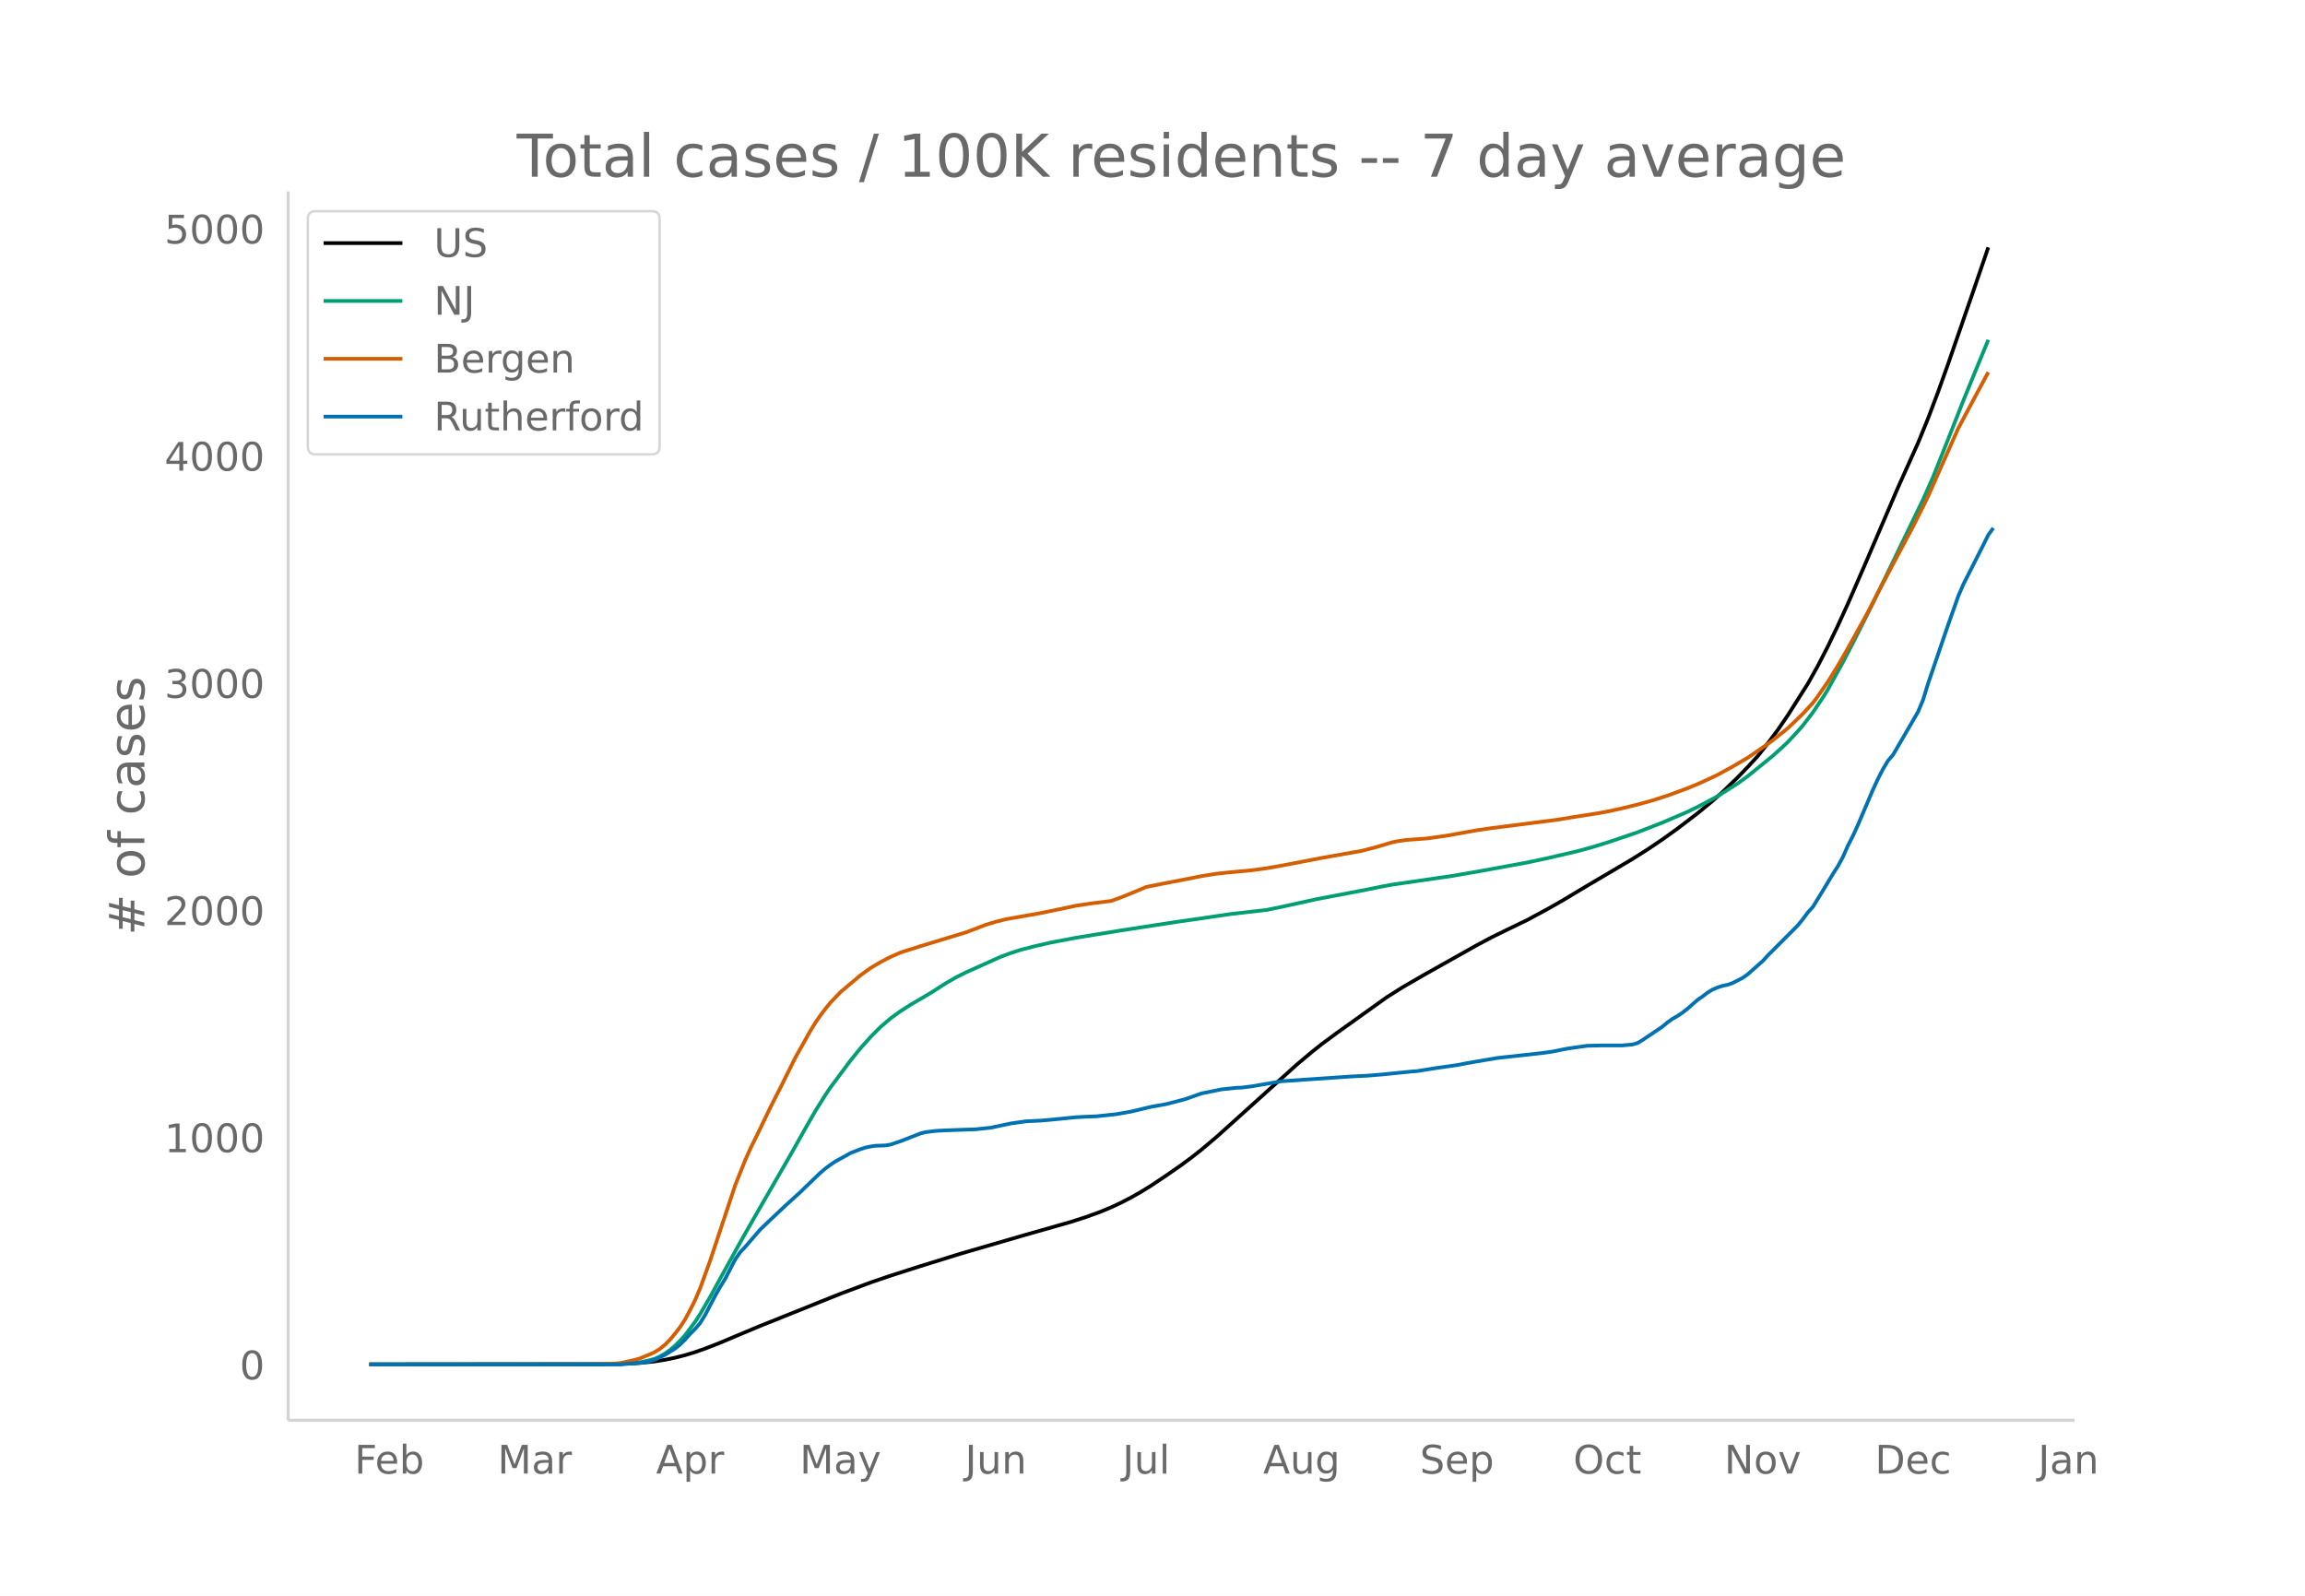
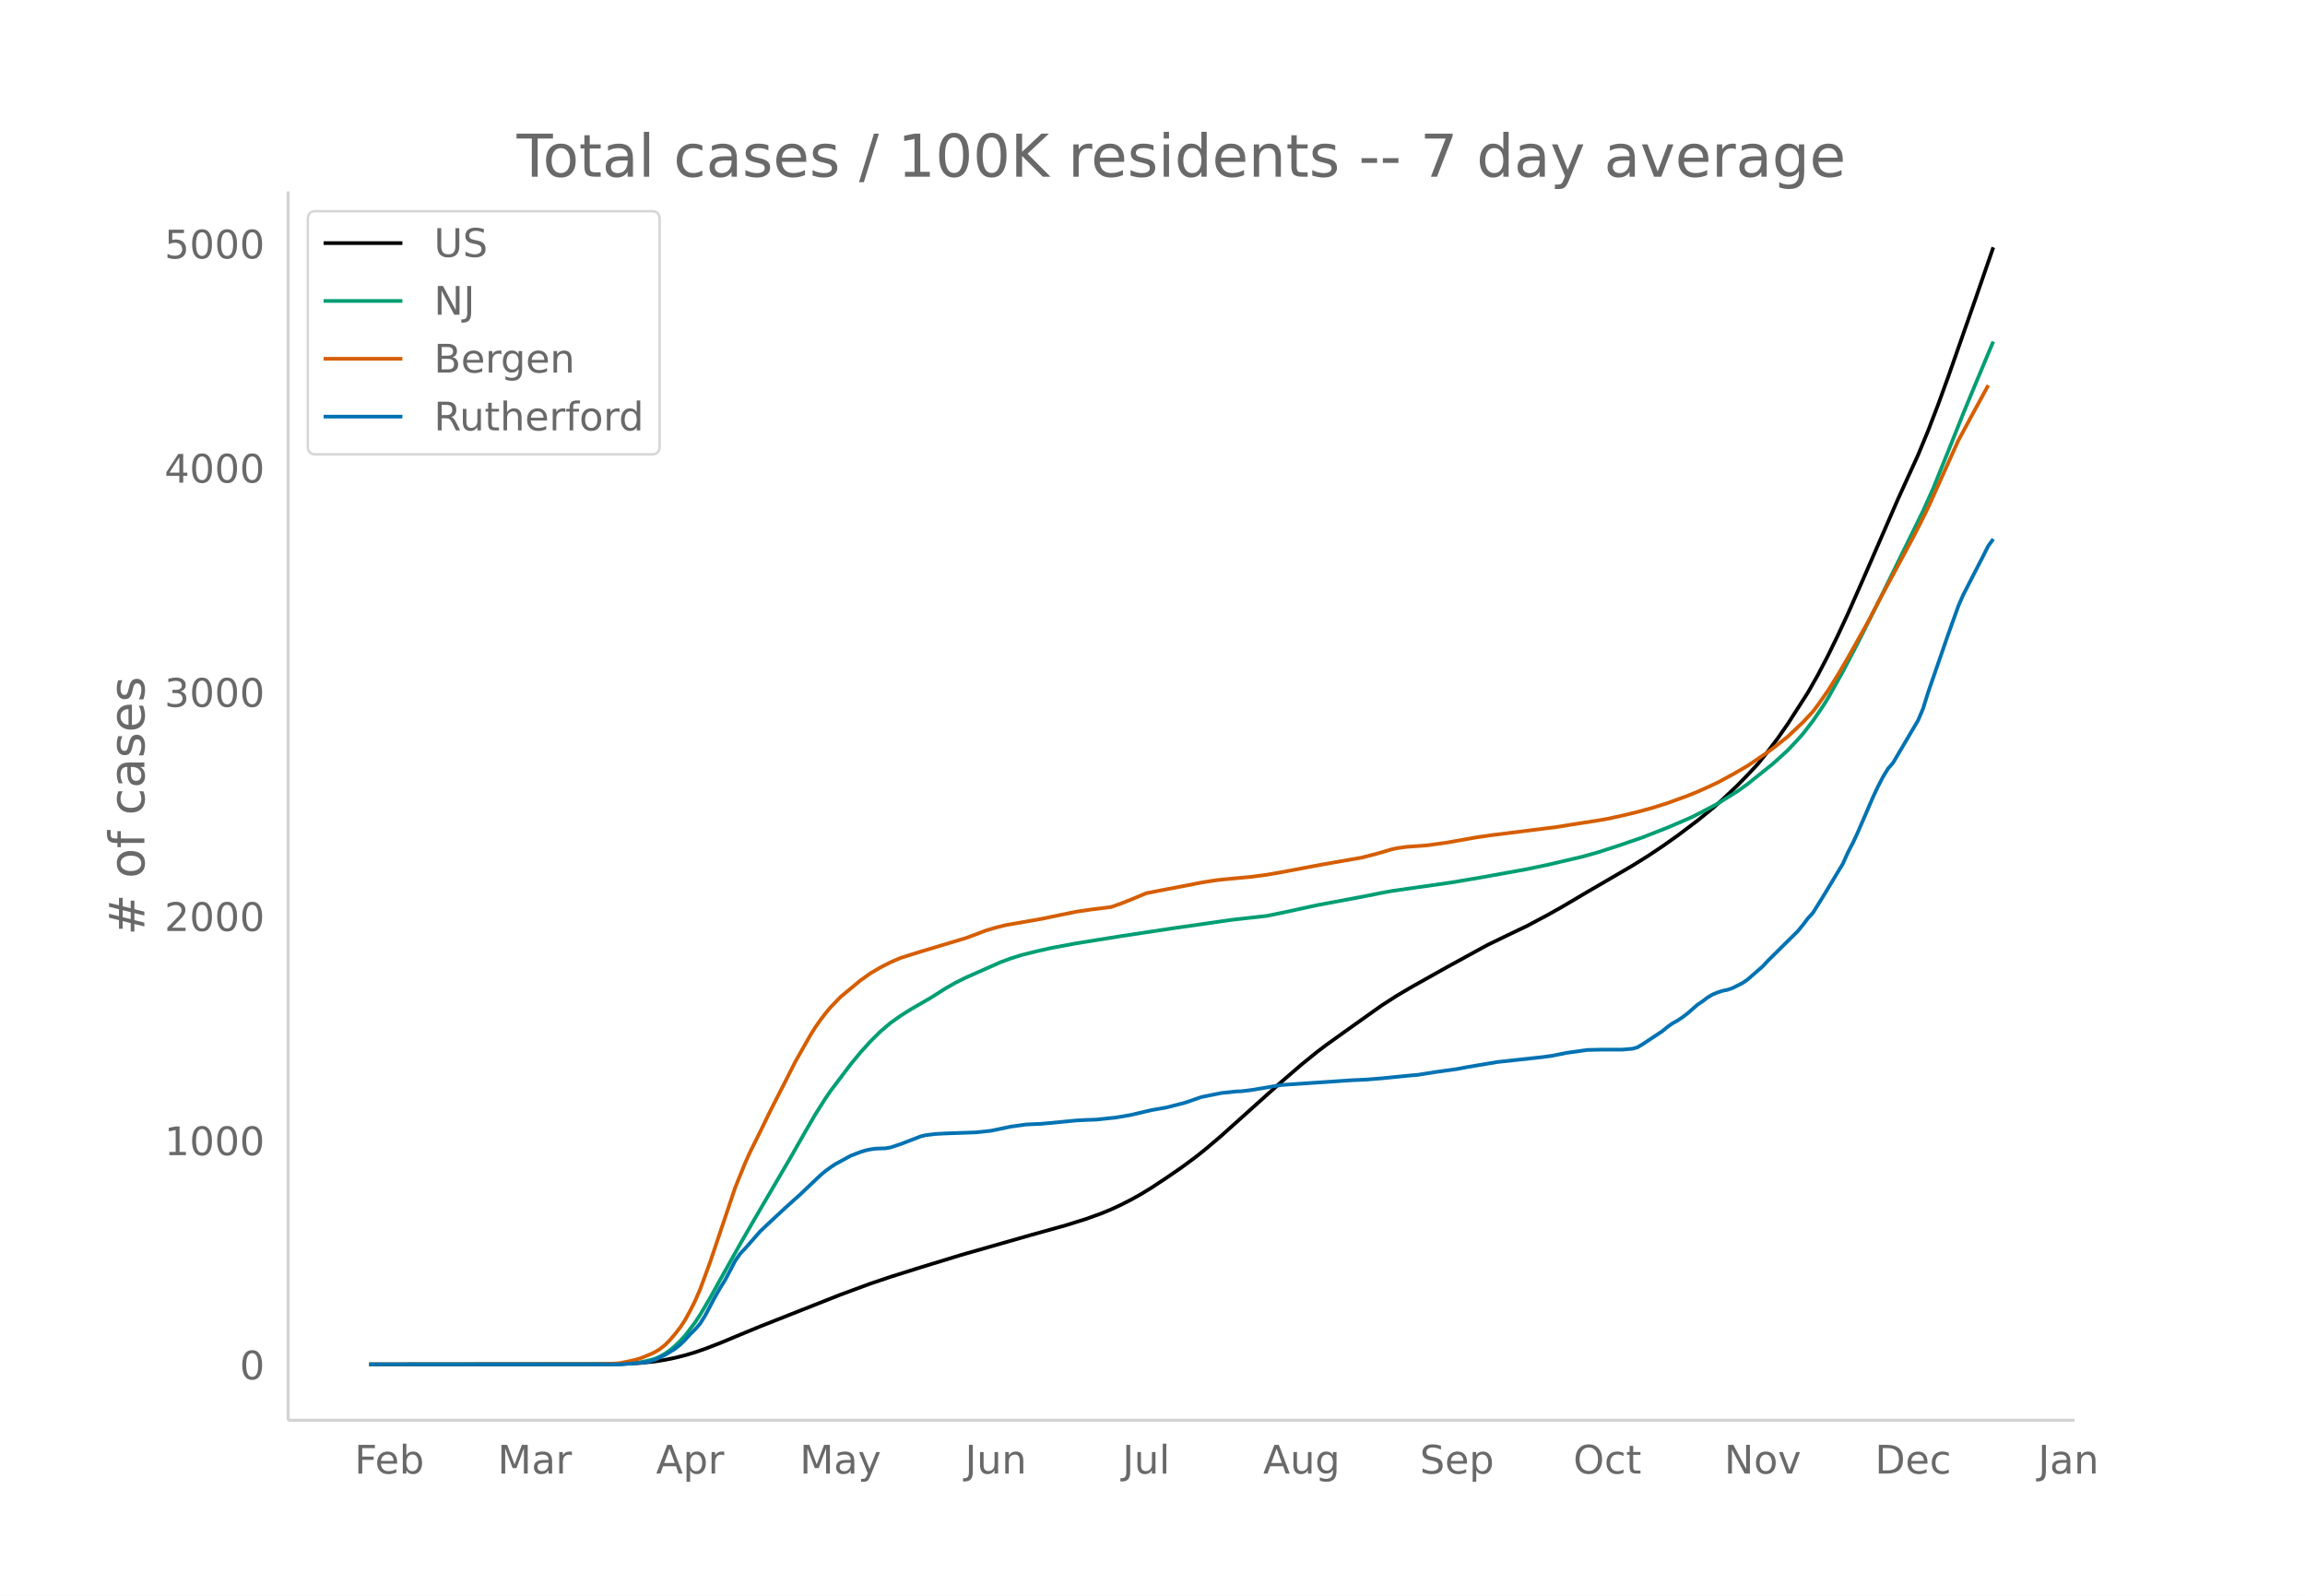
<svg xmlns="http://www.w3.org/2000/svg" xmlns:xlink="http://www.w3.org/1999/xlink" height="864" viewBox="0 0 936 648" width="1248">
  <defs>
    <style>*{stroke-linecap:butt;stroke-linejoin:round}</style>
  </defs>
  <g id="figure_1">
    <path d="M0 648h936V0H0z" fill="#fff" id="patch_1" />
    <g id="axes_1">
      <path d="M117 576.72h725.4V77.76H117z" fill="none" id="patch_2" />
-       <path clip-path="url(#pcc97d6a39b)" d="M149.973 554.04l95.661-.088 8.142-.167 6.106-.325 6.106-.635 4.07-.655 4.071-.851 4.071-1.03 4.07-1.236 4.071-1.433 6.106-2.38 8.142-3.44 8.141-3.407 32.566-13.046 12.212-4.565 8.141-2.776 12.213-3.895 16.282-5.058 26.46-7.683 18.318-5.215 6.106-1.97 6.106-2.229 4.071-1.697 4.07-1.913 4.071-2.105 4.071-2.312 4.07-2.518 6.107-4.079 6.106-4.255 4.07-3.008 4.071-3.19 6.106-5.158 8.142-7.313 24.424-22.041 6.106-5.129 4.07-3.232 6.107-4.515 20.353-14.555 6.107-3.863 8.141-4.731 22.389-12.584 6.106-3.239 6.106-2.988 8.141-3.938 8.142-4.39 6.106-3.47 10.177-6.102 8.141-4.793 10.177-6.02 6.106-3.854 6.106-4.118 6.106-4.383 8.141-6.219 6.106-5.03 4.071-3.634 6.106-5.899 4.07-4.215 4.072-4.427 4.07-5.153 4.071-5.477 4.07-5.934 8.142-12.846 4.07-7.254 4.072-7.917 4.07-8.462 4.071-8.875 6.106-14.023 14.248-33.195 8.141-18.103 4.07-9.972 4.071-10.769 4.071-11.37 10.177-29.418 6.106-17.831h0" fill="none" stroke="#000" stroke-linecap="round" stroke-width="1.5" id="line2d_1" />
-       <path clip-path="url(#pcc97d6a39b)" d="M149.973 554.04l99.732-.103 6.106-.29 4.07-.46 4.072-.9 2.035-.59 2.035-.91 2.036-1.178 2.035-1.453 2.035-1.702 2.036-2.047 2.035-2.228 4.07-5.426 2.036-3.126 4.07-6.991 4.071-7.444 8.142-14.74 6.106-10.719 14.247-24.669 6.106-10.866 4.071-7.098 4.07-6.506 2.036-3.026 8.142-10.914 4.07-5.018 4.071-4.541 4.07-4.1 4.071-3.481 4.071-2.941 4.07-2.6 8.142-4.772 6.106-3.92 4.071-2.35 4.07-2.048 14.248-6.395 4.071-1.506 4.07-1.303 6.107-1.565 6.106-1.393 10.177-1.932 18.318-2.982 22.389-3.436 8.141-1.158 8.141-1.2 6.107-.895 14.247-1.611 6.106-1.257 14.248-3.138 20.353-3.865 6.106-1.25 4.07-.759 24.425-3.54 12.212-2.113 18.318-3.351 8.142-1.733 12.212-2.839 6.106-1.673 6.106-1.87 12.212-4.136 10.177-3.969 10.177-4.364 4.07-2.002 6.106-3.22 2.036-1.131 8.141-5.145 4.07-2.957 10.178-8.251 4.07-3.7 2.036-1.907 4.07-4.4 2.036-2.324 4.07-5.318 4.071-6.049 2.036-3.287 6.106-11.07 4.07-7.837 8.142-16.19 20.353-42.056 4.071-9.184 6.106-15.33 6.106-15.501 4.07-9.962 6.107-14.81h0" fill="none" stroke="#009e73" stroke-linecap="round" stroke-width="1.5" id="line2d_2" />
-       <path clip-path="url(#pcc97d6a39b)" d="M149.973 554.04l91.59-.085 8.142-.267 2.035-.172 4.071-.861 2.035-.468 2.036-.601 4.07-1.647 2.036-.97 2.035-1.285 2.036-1.644 2.035-2.087 2.035-2.42 2.036-2.648 2.035-3.12 2.035-3.782 2.036-4.09 2.035-4.752 4.07-11.224 10.178-30.662 4.07-10.177 2.036-4.567 4.07-8.294 4.071-8.483 4.07-7.996 6.107-12.28 4.07-7.266 2.036-3.64 2.035-3.289 2.036-2.959 2.035-2.678 2.035-2.489 4.071-4.28 8.141-6.846 4.071-2.931 4.07-2.416 4.071-2.106 4.071-1.783 8.142-2.588 18.318-5.569 4.07-1.527 4.071-1.573 4.07-1.228 4.072-1.023 14.247-2.513 14.248-2.981 6.106-.912 8.141-1.015 4.07-1.472 4.071-1.624 6.107-2.586 6.106-1.21 10.176-1.966 6.106-1.215 6.106-.977 4.071-.438 10.177-.961 6.106-.816 6.106-1.083 16.283-3.118 16.283-2.881 6.106-1.59 6.106-1.823 2.035-.448 4.07-.582 4.072-.28 4.07-.304 8.142-1.148 8.141-1.469 4.07-.725 6.107-.885 26.46-3.367 6.106-1.011 10.176-1.6 4.071-.714 6.106-1.348 6.106-1.487 6.106-1.69 6.106-1.958 8.142-2.999 4.07-1.68 4.071-1.836 4.07-1.935 6.107-3.342 6.106-3.576 8.141-5.601 2.036-1.495 6.106-4.906 6.106-5.846 4.07-4.416 2.036-2.709 4.07-5.885 4.071-6.573 4.071-7.05 8.141-14.71 4.071-7.94 14.248-26.841 4.07-8.081 2.036-4.194 12.212-27.496 6.106-11.464 6.106-11.357h0" fill="none" stroke="#d55e00" stroke-linecap="round" stroke-width="1.5" id="line2d_3" />
-       <path clip-path="url(#pcc97d6a39b)" d="M149.973 554.04H251.74l8.142-.648 2.035-.216 2.036-.432 2.035-.648 4.07-1.944 4.071-2.52 2.036-1.656 2.035-2.016 2.035-2.304 2.036-2.016 2.035-2.376 2.035-3.312 4.071-7.776 2.035-3.6 2.036-3.312 4.07-7.848 2.036-2.952 2.035-2.16 6.106-7.056 4.071-3.888 6.106-5.76 6.106-5.544 6.106-5.904 2.036-1.944 2.035-1.728 2.035-1.512 2.036-1.368 4.07-2.232 2.036-1.152 4.07-1.584 2.036-.648 2.035-.432 2.035-.288 4.071-.144 2.035-.36 4.071-1.368 8.142-3.168 2.035-.504 4.07-.504 4.071-.216 12.213-.432 6.106-.648 8.141-1.728 6.106-.864 6.106-.288 4.07-.36 10.178-1.008 4.07-.216 4.071-.144 8.141-.864 6.106-1.08 8.142-1.945 6.106-1.08 6.106-1.584 2.035-.576 6.106-2.16 8.142-1.656 6.106-.648 2.035-.072 4.07-.504 12.213-2.088 28.495-1.944 6.106-.288 6.106-.504 12.212-1.224 2.036-.144 4.07-.648 4.071-.648 8.141-1.152 4.071-.792 12.212-2.088 18.318-2.016 4.071-.576 6.106-1.224 8.142-1.152 6.106-.144h8.141l4.07-.36 2.036-.576 2.036-1.224 8.14-5.472 2.036-1.728 2.036-1.44 2.035-1.152 2.035-1.368 2.036-1.584 4.07-3.6 2.036-1.368 2.035-1.584 2.035-1.224 2.036-.864 2.035-.648 2.036-.432 2.035-.72 4.07-2.088 2.036-1.44 6.106-5.4 2.035-2.232 12.212-12.24 2.036-2.52 2.035-2.736 2.036-2.232 4.07-6.624 4.071-6.768 2.035-3.168 2.036-3.744 2.035-4.608 2.035-3.96 2.036-4.464 6.106-14.328 2.035-4.392 2.035-3.96 2.036-3.384 2.035-2.376 10.177-17.496 2.035-4.896 2.036-6.624 8.141-23.832 4.07-11.52 2.036-4.753 8.142-16.056 2.035-4.104 2.035-2.808h0" fill="none" stroke="#0072b2" stroke-linecap="round" stroke-width="1.5" id="line2d_4" />
+       <path clip-path="url(#p1bcb5ff442)" d="M149.973 554.04l95.661-.087 8.142-.165 6.106-.32 6.106-.627 4.07-.646 4.071-.84 4.071-1.017 4.07-1.22 4.071-1.413 6.106-2.35 8.142-3.393 8.141-3.363 32.566-12.874 12.212-4.505 8.141-2.74 12.213-3.843 16.282-4.993 28.495-8.145 14.248-3.971 8.141-2.556 6.106-2.2 4.071-1.674 4.07-1.888 4.071-2.077 4.071-2.281 4.07-2.486 6.107-4.025 6.106-4.2 6.106-4.51 4.07-3.273 6.107-5.192 12.212-10.952 12.212-10.963 8.141-7.006 6.107-4.956 4.07-3.085 8.142-5.833 14.247-10.123 6.106-3.931 6.106-3.598 14.248-7.994 16.283-8.915 8.141-3.957 8.141-3.886 8.142-4.333 6.106-3.425 10.177-6.02 8.141-4.73 10.177-5.942 6.106-3.803 6.106-4.063 6.106-4.325 8.141-6.138 6.106-4.963 4.071-3.587 6.106-5.821 4.07-4.16 4.072-4.369 4.07-5.085 4.071-5.405 4.07-5.856 8.142-12.677 4.07-7.159 4.072-7.812 4.07-8.35 4.071-8.759 6.106-13.84 14.248-32.757 8.141-17.865 4.07-9.841 4.071-10.627 4.071-11.22 10.177-29.032 8.141-23.563h0" fill="none" stroke="#000" stroke-linecap="round" stroke-width="1.5" id="line2d_1" />
+       <path clip-path="url(#p1bcb5ff442)" d="M149.973 554.04l99.732-.102 6.106-.286 4.07-.453 4.072-.89 2.035-.582 2.035-.898 2.036-1.161 2.035-1.435 2.035-1.68 2.036-2.02 2.035-2.198 4.07-5.354 2.036-3.086 4.07-6.899 4.071-7.346 8.142-14.545 6.106-10.578 14.247-24.345 6.106-10.723 4.071-7.005 4.07-6.42 2.036-2.987 8.142-10.77 4.07-4.952 4.071-4.481 4.07-4.046 4.071-3.436 4.071-2.902 4.07-2.565 8.142-4.71 6.106-3.869 4.071-2.318 4.07-2.021 14.248-6.31 4.071-1.488 4.07-1.285 6.107-1.544 6.106-1.376 10.177-1.906 18.318-2.943 22.389-3.39 8.141-1.143 8.141-1.184 6.107-.884 14.247-1.59 6.106-1.24 14.248-3.097 20.353-3.813 6.106-1.235 4.07-.748 24.425-3.493 12.212-2.086 18.318-3.307 8.142-1.71 14.247-3.32 6.106-1.716 8.142-2.618 10.177-3.495 10.176-3.989 6.106-2.607 4.071-1.793 8.141-4.218 2.036-1.117 8.141-5.076 4.07-2.92 10.178-8.141 6.106-5.533 4.07-4.344 2.036-2.292 4.07-5.248 4.071-5.97 2.036-3.243 6.106-10.924 6.106-11.686 8.141-16.176 18.318-37.352 4.071-9.063 6.106-15.129 6.106-15.298 4.07-9.83 6.107-14.616 2.035-4.791h0" fill="none" stroke="#009e73" stroke-linecap="round" stroke-width="1.5" id="line2d_2" />
+       <path clip-path="url(#p1bcb5ff442)" d="M149.973 554.04l91.59-.084 8.142-.263 2.035-.17 4.071-.85 2.035-.462 2.036-.593 4.07-1.625 2.036-.957 2.035-1.268 2.036-1.623 2.035-2.059 2.035-2.388 2.036-2.613 2.035-3.08 2.035-3.732 2.036-4.036 2.035-4.689 4.07-11.077 10.178-30.259 4.07-10.043 2.036-4.506 4.07-8.185 4.071-8.372 6.106-11.963 4.07-8.046 4.071-7.171 2.036-3.592 2.035-3.245 2.036-2.92 2.035-2.644 2.035-2.455 4.071-4.224 8.141-6.757 4.071-2.892 4.07-2.384 4.071-2.078 4.071-1.76 8.142-2.554 18.318-5.495 4.07-1.507 4.071-1.553 4.07-1.212 4.072-1.009 14.247-2.48 14.248-2.942 6.106-.9 8.141-1.002 4.07-1.452 4.071-1.603 6.107-2.551 6.106-1.195 10.176-1.94 6.106-1.199 6.106-.963 4.071-.433 10.177-.949 6.106-.805 6.106-1.068 16.283-3.078 16.283-2.843 6.106-1.57 6.106-1.798 2.035-.442 4.07-.575 4.072-.276 4.07-.3 8.142-1.133 8.141-1.449 4.07-.716 6.107-.873 26.46-3.323 6.106-.998 10.176-1.579 4.071-.704 6.106-1.33 6.106-1.467 6.106-1.669 6.106-1.932 8.142-2.959 4.07-1.659 4.071-1.81 4.07-1.91 6.107-3.298 6.106-3.53 8.141-5.527 2.036-1.475 6.106-4.842 6.106-5.769 4.07-4.358 2.036-2.673 4.07-5.807 4.071-6.487 4.071-6.958 8.141-14.515 4.071-7.837 14.248-26.488 4.07-7.974 2.036-4.14 12.212-27.133 6.106-11.313 6.106-11.208h0" fill="none" stroke="#d55e00" stroke-linecap="round" stroke-width="1.5" id="line2d_3" />
+       <path clip-path="url(#p1bcb5ff442)" d="M149.973 554.04H251.74l8.142-.64 2.035-.213 2.036-.426 2.035-.64 4.07-1.918 4.071-2.487 2.036-1.634 2.035-1.99 2.035-2.273 2.036-1.99 2.035-2.344 2.035-3.269 4.071-7.674 2.035-3.552 2.036-3.269 4.07-7.744 2.036-2.914 2.035-2.131 6.106-6.963 4.071-3.837 6.106-5.685 6.106-5.47 6.106-5.827 2.036-1.919 2.035-1.705 2.035-1.492 2.036-1.35 4.07-2.203 2.036-1.136 4.07-1.564 2.036-.64 2.035-.425 2.035-.285 4.071-.142 2.035-.355 4.071-1.35 8.142-3.126 2.035-.498 4.07-.497 4.071-.213 12.213-.427 6.106-.639 8.141-1.705 6.106-.853 6.106-.284 4.07-.355 10.178-.995 4.07-.213 4.071-.142 8.141-.853 6.106-1.066 8.142-1.918 6.106-1.066 6.106-1.563 2.035-.569 6.106-2.131 8.142-1.635 6.106-.639 2.035-.071 4.07-.497 12.213-2.061 28.495-1.918 6.106-.285 6.106-.497 12.212-1.208 2.036-.142 4.07-.64 4.071-.639 8.141-1.137 4.071-.781 12.212-2.06 18.318-1.99 4.071-.569 6.106-1.208 8.142-1.137 6.106-.142h8.141l4.07-.355 2.036-.568 2.036-1.208 8.14-5.4 2.036-1.706 2.036-1.42 2.035-1.138 2.035-1.35 2.036-1.563 4.07-3.552 2.036-1.35 2.035-1.564 2.035-1.207 2.036-.853 2.035-.64 2.036-.426 2.035-.71 4.07-2.061 2.036-1.421 6.106-5.329 2.035-2.203 12.212-12.079 2.036-2.487 2.035-2.7 2.036-2.202 4.07-6.537 8.142-13.5 2.035-4.548 2.035-3.908 2.036-4.405 6.106-14.14 2.035-4.334 2.035-3.908 2.036-3.34 2.035-2.344 10.177-17.266 2.035-4.831 2.036-6.537 8.141-23.519 4.07-11.368 2.036-4.69 8.142-15.845 2.035-4.05 2.035-2.77h0" fill="none" stroke="#0072b2" stroke-linecap="round" stroke-width="1.5" id="line2d_4" />
      <path d="M117 576.72V77.76" fill="none" stroke="#d3d3d3" stroke-linecap="square" stroke-width="1.25" id="patch_3" />
      <path d="M117 576.72h725.4" fill="none" stroke="#d3d3d3" stroke-linecap="square" stroke-width="1.25" id="patch_4" />
      <g id="matplotlib.axis_1">
        <g id="xtick_1">
          <g transform="matrix(.16 0 0 -.16 143.952 598.378)" fill="#696969" id="text_1">
            <defs>
              <path d="M9.813 72.906h41.89v-8.312H19.672V43.109h28.906v-8.297H19.672V0h-9.86z" id="DejaVuSans-70" />
              <path d="M56.203 29.594v-4.39H14.891q.593-9.282 5.593-14.142 5-4.859 13.938-4.859 5.172 0 10.031 1.266 4.86 1.265 9.656 3.812v-8.5Q49.266.734 44.187-.344 39.11-1.422 33.892-1.422q-13.094 0-20.735 7.61-7.64 7.625-7.64 20.625 0 13.421 7.25 21.296Q20.016 56 32.328 56q11.031 0 17.453-7.11 6.422-7.093 6.422-19.296zm-8.984 2.64q-.094 7.36-4.125 11.75-4.032 4.407-10.672 4.407-7.516 0-12.031-4.25-4.516-4.25-5.203-11.97z" id="DejaVuSans-101" />
              <path d="M48.688 27.297q0 9.906-4.079 15.547-4.078 5.64-11.203 5.64-7.14 0-11.218-5.64-4.079-5.64-4.079-15.547 0-9.906 4.078-15.547 4.079-5.64 11.22-5.64 7.124 0 11.202 5.64t4.078 15.547zM18.108 46.39q2.844 4.875 7.157 7.234Q29.594 56 35.594 56q9.968 0 16.187-7.906 6.235-7.907 6.235-20.797T51.78 6.484q-6.218-7.906-16.187-7.906-6 0-10.328 2.375-4.313 2.375-7.157 7.25V0H9.08v75.984h9.03z" id="DejaVuSans-98" />
            </defs>
            <use xlink:href="#DejaVuSans-70" />
            <use x="52.02" xlink:href="#DejaVuSans-101" />
            <use x="113.543" xlink:href="#DejaVuSans-98" />
          </g>
        </g>
        <g id="xtick_2">
          <g transform="matrix(.16 0 0 -.16 202.046 598.378)" fill="#696969" id="text_2">
            <defs>
              <path d="M9.813 72.906h14.703l18.593-49.61 18.703 49.61h14.704V0H66.89v64.016l-18.797-50h-9.907l-18.796 50V0H9.813z" id="DejaVuSans-77" />
              <path d="M34.281 27.484q-10.89 0-15.093-2.484-4.204-2.484-4.204-8.5 0-4.781 3.157-7.594 3.156-2.797 8.562-2.797 7.485 0 12 5.297 4.516 5.297 4.516 14.078v2zm17.922 3.72V0H43.22v8.297Q40.14 3.328 35.547.953q-4.594-2.375-11.234-2.375-8.391 0-13.36 4.719Q6 8.016 6 15.922q0 9.219 6.172 13.906 6.187 4.688 18.437 4.688h12.61v.89q0 6.203-4.078 9.594-4.078 3.39-11.453 3.39-4.688 0-9.141-1.124-4.438-1.125-8.531-3.375v8.312q4.921 1.906 9.562 2.844 4.64.953 9.031.953 11.875 0 17.735-6.156 5.86-6.14 5.86-18.64z" id="DejaVuSans-97" />
              <path d="M41.11 46.297q-1.516.875-3.297 1.281Q36.03 48 33.89 48q-7.625 0-11.703-4.953-4.079-4.953-4.079-14.234V0H9.08v54.688h9.03v-8.5q2.844 4.984 7.375 7.39Q30.031 56 36.531 56q.922 0 2.047-.125 1.125-.11 2.484-.36z" id="DejaVuSans-114" />
            </defs>
            <use xlink:href="#DejaVuSans-77" />
            <use x="86.279" xlink:href="#DejaVuSans-97" />
            <use x="147.559" xlink:href="#DejaVuSans-114" />
          </g>
        </g>
        <g id="xtick_3">
          <g transform="matrix(.16 0 0 -.16 266.395 598.378)" fill="#696969" id="text_3">
            <defs>
              <path d="M34.188 63.188L20.797 26.906h26.812zm-5.579 9.718h11.188L67.578 0h-10.25l-6.64 18.703h-32.86L11.188 0H.78z" id="DejaVuSans-65" />
              <path d="M18.11 8.203v-29H9.077v75.484h9.031v-8.296q2.844 4.875 7.157 7.234Q29.594 56 35.594 56q9.968 0 16.187-7.906 6.235-7.907 6.235-20.797T51.78 6.484q-6.218-7.906-16.187-7.906-6 0-10.328 2.375-4.313 2.375-7.157 7.25zm30.578 19.094q0 9.906-4.079 15.547-4.078 5.64-11.203 5.64-7.14 0-11.218-5.64-4.079-5.64-4.079-15.547 0-9.906 4.078-15.547 4.079-5.64 11.22-5.64 7.124 0 11.202 5.64t4.078 15.547z" id="DejaVuSans-112" />
            </defs>
            <use xlink:href="#DejaVuSans-65" />
            <use x="68.408" xlink:href="#DejaVuSans-112" />
            <use x="131.885" xlink:href="#DejaVuSans-114" />
          </g>
        </g>
        <g id="xtick_4">
          <g transform="matrix(.16 0 0 -.16 324.756 598.378)" fill="#696969" id="text_4">
            <defs>
              <path d="M32.172-5.078q-3.797-9.766-7.422-12.735-3.61-2.984-9.656-2.984H7.906v7.516h5.282q3.703 0 5.75 1.765Q21-9.766 23.483-3.219l1.61 4.094-22.11 53.813H12.5l17.094-42.766 17.093 42.766h9.516z" id="DejaVuSans-121" />
            </defs>
            <use xlink:href="#DejaVuSans-77" />
            <use x="86.279" xlink:href="#DejaVuSans-97" />
            <use x="147.559" xlink:href="#DejaVuSans-121" />
          </g>
        </g>
        <g id="xtick_5">
          <g transform="matrix(.16 0 0 -.16 391.892 598.378)" fill="#696969" id="text_5">
            <defs>
              <path d="M9.813 72.906h9.859V5.078q0-13.187-5-19.14-5-5.954-16.094-5.954h-3.75v8.297h3.078q6.531 0 9.219 3.672Q9.813-4.39 9.813 5.078z" id="DejaVuSans-74" />
              <path d="M8.5 21.578v33.11h8.984V21.922q0-7.766 3.016-11.656 3.031-3.875 9.094-3.875 7.265 0 11.484 4.64 4.234 4.64 4.234 12.656v31h8.985V0h-8.984v8.406Q42.047 3.422 37.718 1q-4.313-2.422-10.032-2.422-9.421 0-14.312 5.86Q8.5 10.296 8.5 21.578zM31.11 56z" id="DejaVuSans-117" />
              <path d="M54.89 33.016V0h-8.984v32.719q0 7.765-3.031 11.61-3.031 3.858-9.078 3.858-7.281 0-11.484-4.64-4.204-4.625-4.204-12.64V0H9.08v54.688h9.03v-8.5q3.235 4.937 7.594 7.374Q30.078 56 35.797 56q9.422 0 14.25-5.828 4.844-5.828 4.844-17.156z" id="DejaVuSans-110" />
            </defs>
            <use xlink:href="#DejaVuSans-74" />
            <use x="29.492" xlink:href="#DejaVuSans-117" />
            <use x="92.871" xlink:href="#DejaVuSans-110" />
          </g>
        </g>
        <g id="xtick_6">
          <g transform="matrix(.16 0 0 -.16 455.8 598.378)" fill="#696969" id="text_6">
            <defs>
              <path d="M9.422 75.984h8.984V0H9.422z" id="DejaVuSans-108" />
            </defs>
            <use xlink:href="#DejaVuSans-74" />
            <use x="29.492" xlink:href="#DejaVuSans-117" />
            <use x="92.871" xlink:href="#DejaVuSans-108" />
          </g>
        </g>
        <g id="xtick_7">
          <g transform="matrix(.16 0 0 -.16 512.927 598.378)" fill="#696969" id="text_7">
            <defs>
              <path d="M45.406 27.984q0 9.766-4.031 15.125-4.016 5.375-11.297 5.375-7.219 0-11.25-5.375-4.031-5.359-4.031-15.125 0-9.718 4.031-15.093t11.25-5.375q7.281 0 11.297 5.375 4.031 5.375 4.031 15.093zm8.985-21.203q0-13.953-6.203-20.765Q42-20.797 29.203-20.797q-4.734 0-8.937.703-4.203.703-8.157 2.172v8.735q3.954-2.141 7.813-3.157 3.86-1.031 7.86-1.031 8.843 0 13.234 4.61 4.39 4.609 4.39 13.937v4.453q-2.781-4.844-7.125-7.234Q33.938 0 27.875 0 17.828 0 11.672 7.656q-6.156 7.672-6.156 20.328 0 12.688 6.156 20.344Q17.828 56 27.875 56q6.063 0 10.406-2.39 4.344-2.391 7.125-7.22v8.297h8.985z" id="DejaVuSans-103" />
            </defs>
            <use xlink:href="#DejaVuSans-65" />
            <use x="68.408" xlink:href="#DejaVuSans-117" />
            <use x="131.787" xlink:href="#DejaVuSans-103" />
          </g>
        </g>
        <g id="xtick_8">
          <g transform="matrix(.16 0 0 -.16 576.564 598.378)" fill="#696969" id="text_8">
            <defs>
              <path d="M53.516 70.516V60.89q-5.61 2.687-10.594 4-4.984 1.328-9.625 1.328-8.047 0-12.422-3.125t-4.375-8.89q0-4.845 2.906-7.313 2.907-2.453 11.016-3.97l5.953-1.218q11.031-2.11 16.281-7.406 5.25-5.297 5.25-14.172 0-10.61-7.11-16.078-7.093-5.469-20.812-5.469-5.172 0-11.015 1.172Q13.14.922 6.89 3.219v10.156q6-3.36 11.765-5.078 5.766-1.703 11.328-1.703 8.438 0 13.032 3.312 4.593 3.328 4.593 9.485 0 5.359-3.297 8.39-3.296 3.032-10.812 4.547L27.484 33.5q-11.03 2.188-15.968 6.875-4.922 4.688-4.922 13.047 0 9.672 6.812 15.234 6.813 5.563 18.766 5.563 5.14 0 10.453-.938 5.328-.922 10.89-2.765z" id="DejaVuSans-83" />
            </defs>
            <use xlink:href="#DejaVuSans-83" />
            <use x="63.477" xlink:href="#DejaVuSans-101" />
            <use x="125" xlink:href="#DejaVuSans-112" />
          </g>
        </g>
        <g id="xtick_9">
          <g transform="matrix(.16 0 0 -.16 638.873 598.378)" fill="#696969" id="text_9">
            <defs>
              <path d="M39.406 66.219q-10.75 0-17.078-8.016-6.312-8-6.312-21.828 0-13.766 6.312-21.781 6.328-8 17.078-8 10.735 0 17.016 8 6.281 8.015 6.281 21.781 0 13.828-6.281 21.828-6.281 8.016-17.016 8.016zm0 8q15.328 0 24.5-10.281 9.188-10.282 9.188-27.563 0-17.234-9.188-27.516-9.172-10.28-24.5-10.28-15.375 0-24.593 10.25-9.204 10.265-9.204 27.546t9.204 27.563q9.218 10.28 24.593 10.28z" id="DejaVuSans-79" />
              <path d="M48.781 52.594v-8.407q-3.812 2.11-7.64 3.157-3.828 1.047-7.735 1.047-8.75 0-13.593-5.547-4.829-5.532-4.829-15.547 0-10.016 4.829-15.563 4.843-5.53 13.593-5.53 3.907 0 7.735 1.046 3.828 1.047 7.64 3.156V2.094Q45.016.344 40.984-.531q-4.015-.89-8.562-.89-12.36 0-19.64 7.765-7.266 7.765-7.266 20.953 0 13.375 7.343 21.031Q20.22 56 33.016 56q4.14 0 8.093-.86 3.953-.843 7.672-2.546z" id="DejaVuSans-99" />
              <path d="M18.313 70.219V54.688h18.5v-6.985h-18.5V18.016q0-6.688 1.828-8.594 1.828-1.906 7.453-1.906h9.218V0h-9.218q-10.407 0-14.36 3.875-3.953 3.89-3.953 14.14v29.688H2.687v6.984h6.594V70.22z" id="DejaVuSans-116" />
            </defs>
            <use xlink:href="#DejaVuSans-79" />
            <use x="78.711" xlink:href="#DejaVuSans-99" />
            <use x="133.691" xlink:href="#DejaVuSans-116" />
          </g>
        </g>
        <g id="xtick_10">
          <g transform="matrix(.16 0 0 -.16 700.186 598.378)" fill="#696969" id="text_10">
            <defs>
              <path d="M9.813 72.906h13.28l32.329-60.984v60.984h9.562V0h-13.28L19.39 60.984V0H9.813z" id="DejaVuSans-78" />
              <path d="M30.61 48.39q-7.22 0-11.422-5.64-4.204-5.64-4.204-15.453 0-9.813 4.172-15.453 4.188-5.64 11.453-5.64 7.188 0 11.375 5.655 4.203 5.672 4.203 15.438 0 9.719-4.203 15.406-4.187 5.688-11.375 5.688zm0 7.61q11.718 0 18.406-7.625 6.703-7.61 6.703-21.078 0-13.422-6.703-21.078-6.688-7.64-18.407-7.64-11.765 0-18.437 7.64-6.656 7.656-6.656 21.078 0 13.469 6.656 21.078Q18.844 56 30.609 56z" id="DejaVuSans-111" />
              <path d="M2.984 54.688H12.5L29.594 8.797l17.093 45.89h9.516L35.687 0H23.485z" id="DejaVuSans-118" />
            </defs>
            <use xlink:href="#DejaVuSans-78" />
            <use x="74.805" xlink:href="#DejaVuSans-111" />
            <use x="135.986" xlink:href="#DejaVuSans-118" />
          </g>
        </g>
        <g id="xtick_11">
          <g transform="matrix(.16 0 0 -.16 761.38 598.378)" fill="#696969" id="text_11">
            <defs>
              <path d="M19.672 64.797V8.109h11.922q15.093 0 22.093 6.829 7 6.843 7 21.593 0 14.64-7 21.453-7 6.813-22.093 6.813zm-9.86 8.11h20.266q21.188 0 31.094-8.813 9.922-8.813 9.922-27.563 0-18.86-9.969-27.703Q51.172 0 30.078 0H9.813z" id="DejaVuSans-68" />
            </defs>
            <use xlink:href="#DejaVuSans-68" />
            <use x="77.002" xlink:href="#DejaVuSans-101" />
            <use x="138.525" xlink:href="#DejaVuSans-99" />
          </g>
        </g>
        <g id="xtick_12">
          <g transform="matrix(.16 0 0 -.16 827.625 598.378)" fill="#696969" id="text_12">
            <use xlink:href="#DejaVuSans-74" />
            <use x="29.492" xlink:href="#DejaVuSans-97" />
            <use x="90.771" xlink:href="#DejaVuSans-110" />
          </g>
        </g>
      </g>
      <g id="matplotlib.axis_2">
        <g id="ytick_1">
          <g transform="matrix(.16 0 0 -.16 97.32 560.119)" fill="#696969" id="text_13">
            <defs>
              <path d="M31.781 66.406q-7.61 0-11.453-7.5Q16.5 51.422 16.5 36.375q0-14.984 3.828-22.484 3.844-7.5 11.453-7.5 7.672 0 11.5 7.5 3.844 7.5 3.844 22.484 0 15.047-3.844 22.531-3.828 7.5-11.5 7.5zm0 7.813q12.266 0 18.735-9.703 6.468-9.688 6.468-28.141 0-18.406-6.468-28.11-6.47-9.687-18.735-9.687-12.25 0-18.718 9.688-6.47 9.703-6.47 28.109 0 18.453 6.47 28.14Q19.53 74.22 31.78 74.22z" id="DejaVuSans-48" />
            </defs>
            <use xlink:href="#DejaVuSans-48" />
          </g>
        </g>
        <g id="ytick_2">
-           <g transform="matrix(.16 0 0 -.16 66.78 467.871)" fill="#696969" id="text_14">
+           <g transform="matrix(.16 0 0 -.16 66.78 469.085)" fill="#696969" id="text_14">
            <defs>
              <path d="M12.406 8.297h16.11v55.625l-17.532-3.516v8.985l17.438 3.515h9.86V8.296H54.39V0H12.406z" id="DejaVuSans-49" />
            </defs>
            <use xlink:href="#DejaVuSans-49" />
            <use x="63.623" xlink:href="#DejaVuSans-48" />
            <use x="127.246" xlink:href="#DejaVuSans-48" />
            <use x="190.869" xlink:href="#DejaVuSans-48" />
          </g>
        </g>
        <g id="ytick_3">
-           <g transform="matrix(.16 0 0 -.16 66.78 375.624)" fill="#696969" id="text_15">
+           <g transform="matrix(.16 0 0 -.16 66.78 378.05)" fill="#696969" id="text_15">
            <defs>
              <path d="M19.188 8.297h34.421V0H7.33v8.297q5.609 5.812 15.296 15.594 9.703 9.797 12.188 12.64 4.734 5.313 6.609 9 1.89 3.688 1.89 7.25 0 5.813-4.078 9.469-4.078 3.672-10.625 3.672-4.64 0-9.797-1.61-5.14-1.609-11-4.89v9.969Q13.767 71.78 18.938 73q5.188 1.219 9.485 1.219 11.328 0 18.062-5.672 6.735-5.656 6.735-15.125 0-4.5-1.688-8.531-1.672-4.016-6.125-9.485-1.218-1.422-7.765-8.187-6.532-6.766-18.453-18.922z" id="DejaVuSans-50" />
            </defs>
            <use xlink:href="#DejaVuSans-50" />
            <use x="63.623" xlink:href="#DejaVuSans-48" />
            <use x="127.246" xlink:href="#DejaVuSans-48" />
            <use x="190.869" xlink:href="#DejaVuSans-48" />
          </g>
        </g>
        <g id="ytick_4">
-           <g transform="matrix(.16 0 0 -.16 66.78 283.376)" fill="#696969" id="text_16">
+           <g transform="matrix(.16 0 0 -.16 66.78 287.017)" fill="#696969" id="text_16">
            <defs>
              <path d="M40.578 39.313Q47.656 37.797 51.625 33q3.984-4.781 3.984-11.813 0-10.78-7.422-16.703-7.421-5.906-21.093-5.906-4.578 0-9.438.906-4.86.907-10.031 2.72v9.515q4.094-2.39 8.969-3.61 4.89-1.218 10.218-1.218 9.266 0 14.125 3.656 4.86 3.656 4.86 10.64 0 6.454-4.516 10.079-4.515 3.64-12.562 3.64h-8.5v8.11h8.89q7.266 0 11.125 2.906 3.86 2.906 3.86 8.375 0 5.61-3.985 8.61-3.968 3.015-11.39 3.015-4.063 0-8.703-.89-4.641-.876-10.203-2.72v8.782q5.624 1.562 10.53 2.344 4.907.78 9.25.78 11.235 0 17.766-5.109 6.547-5.093 6.547-13.78 0-6.063-3.468-10.235-3.47-4.172-9.86-5.782z" id="DejaVuSans-51" />
            </defs>
            <use xlink:href="#DejaVuSans-51" />
            <use x="63.623" xlink:href="#DejaVuSans-48" />
            <use x="127.246" xlink:href="#DejaVuSans-48" />
            <use x="190.869" xlink:href="#DejaVuSans-48" />
          </g>
        </g>
        <g id="ytick_5">
-           <g transform="matrix(.16 0 0 -.16 66.78 191.128)" fill="#696969" id="text_17">
+           <g transform="matrix(.16 0 0 -.16 66.78 195.982)" fill="#696969" id="text_17">
            <defs>
              <path d="M37.797 64.313L12.89 25.39h24.906zm-2.594 8.593H47.61V25.391h10.407v-8.203H47.609V0h-9.812v17.188H4.89v9.515z" id="DejaVuSans-52" />
            </defs>
            <use xlink:href="#DejaVuSans-52" />
            <use x="63.623" xlink:href="#DejaVuSans-48" />
            <use x="127.246" xlink:href="#DejaVuSans-48" />
            <use x="190.869" xlink:href="#DejaVuSans-48" />
          </g>
        </g>
        <g id="ytick_6">
-           <g transform="matrix(.16 0 0 -.16 66.78 98.88)" fill="#696969" id="text_18">
+           <g transform="matrix(.16 0 0 -.16 66.78 104.948)" fill="#696969" id="text_18">
            <defs>
              <path d="M10.797 72.906h38.719v-8.312H19.828v-17.86q2.14.735 4.281 1.094 2.157.36 4.313.36 12.203 0 19.328-6.688 7.14-6.688 7.14-18.11 0-11.765-7.328-18.296-7.328-6.516-20.656-6.516-4.593 0-9.36.781-4.75.782-9.827 2.344v9.922q4.39-2.39 9.078-3.563 4.687-1.171 9.906-1.171 8.453 0 13.375 4.437 4.938 4.438 4.938 12.063 0 7.609-4.938 12.047-4.922 4.453-13.375 4.453-3.953 0-7.89-.875-3.922-.875-8.016-2.735z" id="DejaVuSans-53" />
            </defs>
            <use xlink:href="#DejaVuSans-53" />
            <use x="63.623" xlink:href="#DejaVuSans-48" />
            <use x="127.246" xlink:href="#DejaVuSans-48" />
            <use x="190.869" xlink:href="#DejaVuSans-48" />
          </g>
        </g>
        <g transform="matrix(0 -.2 -.2 0 58.62 379.813)" fill="#696969" id="text_19">
          <defs>
            <path d="M51.125 44H36.922l-4.11-16.313h14.313zm-7.328 27.781l-5.078-20.265h14.265L58.11 71.78h7.813L60.89 51.516h15.234V44h-17.14l-4-16.313h15.53V20.22H53.079L48 0h-7.813l5.032 20.219H30.906L25.875 0h-7.86l5.079 20.219H7.719v7.468h17.187L29 44H13.281v7.516h17.625l4.985 20.265z" id="DejaVuSans-35" />
            <path d="M37.11 75.984V68.5h-8.594q-4.828 0-6.72-1.953-1.874-1.953-1.874-7.031v-4.828h14.797v-6.985H19.922V0H10.89v47.703H2.297v6.984h8.594V58.5q0 9.125 4.25 13.297 4.25 4.187 13.468 4.187z" id="DejaVuSans-102" />
            <path d="M44.281 53.078v-8.5q-3.797 1.953-7.906 2.922-4.094.984-8.5.984-6.688 0-10.031-2.047-3.344-2.046-3.344-6.156 0-3.125 2.39-4.906 2.391-1.781 9.626-3.39l3.078-.688q9.562-2.047 13.593-5.781 4.032-3.735 4.032-10.422 0-7.625-6.032-12.078-6.03-4.438-16.578-4.438-4.39 0-9.156.86Q10.688.296 5.422 2v9.281q4.984-2.594 9.812-3.89 4.829-1.282 9.579-1.282 6.343 0 9.75 2.172 3.421 2.172 3.421 6.125 0 3.656-2.468 5.61-2.453 1.953-10.813 3.765l-3.125.735q-8.344 1.75-12.062 5.39-3.704 3.64-3.704 9.985 0 7.718 5.47 11.906Q16.75 56 26.811 56q4.97 0 9.36-.734 4.406-.72 8.11-2.188z" id="DejaVuSans-115" />
          </defs>
          <use xlink:href="#DejaVuSans-35" />
          <use x="83.789" xlink:href="#DejaVuSans-32" />
          <use x="115.576" xlink:href="#DejaVuSans-111" />
          <use x="176.758" xlink:href="#DejaVuSans-102" />
          <use x="211.963" xlink:href="#DejaVuSans-32" />
          <use x="243.75" xlink:href="#DejaVuSans-99" />
          <use x="298.73" xlink:href="#DejaVuSans-97" />
          <use x="360.01" xlink:href="#DejaVuSans-115" />
          <use x="412.109" xlink:href="#DejaVuSans-101" />
          <use x="473.633" xlink:href="#DejaVuSans-115" />
        </g>
      </g>
      <g transform="matrix(.24 0 0 -.24 209.82 71.76)" fill="#696969" id="text_20">
        <defs>
          <path d="M-.297 72.906h61.672v-8.312H35.5V0h-9.906v64.594H-.296z" id="DejaVuSans-84" />
          <path d="M25.39 72.906h8.297L8.297-9.28H0z" id="DejaVuSans-47" />
          <path d="M9.813 72.906h9.859V42.094L52.39 72.906h12.703L28.906 38.922 67.672 0H54.688L19.672 35.11V0h-9.86z" id="DejaVuSans-75" />
          <path d="M9.422 54.688h8.984V0H9.422zm0 21.296h8.984v-11.39H9.422z" id="DejaVuSans-105" />
          <path d="M45.406 46.39v29.594h8.985V0h-8.985v8.203Q42.578 3.328 38.25.953q-4.313-2.375-10.375-2.375-9.906 0-16.14 7.906-6.22 7.922-6.22 20.813 0 12.89 6.22 20.797Q17.968 56 27.874 56q6.063 0 10.375-2.375 4.328-2.36 7.156-7.234zm-30.61-19.093q0-9.906 4.079-15.547 4.078-5.64 11.203-5.64 7.125 0 11.219 5.64 4.11 5.64 4.11 15.547 0 9.906-4.11 15.547-4.094 5.64-11.219 5.64-7.125 0-11.203-5.64-4.078-5.64-4.078-15.547z" id="DejaVuSans-100" />
          <path d="M4.89 31.39h26.313v-8H4.891z" id="DejaVuSans-45" />
          <path d="M8.203 72.906h46.875v-4.203L28.61 0H18.312L43.22 64.594H8.203z" id="DejaVuSans-55" />
        </defs>
        <use xlink:href="#DejaVuSans-84" />
        <use x="44.084" xlink:href="#DejaVuSans-111" />
        <use x="105.266" xlink:href="#DejaVuSans-116" />
        <use x="144.475" xlink:href="#DejaVuSans-97" />
        <use x="205.754" xlink:href="#DejaVuSans-108" />
        <use x="233.537" xlink:href="#DejaVuSans-32" />
        <use x="265.324" xlink:href="#DejaVuSans-99" />
        <use x="320.305" xlink:href="#DejaVuSans-97" />
        <use x="381.584" xlink:href="#DejaVuSans-115" />
        <use x="433.684" xlink:href="#DejaVuSans-101" />
        <use x="495.207" xlink:href="#DejaVuSans-115" />
        <use x="547.307" xlink:href="#DejaVuSans-32" />
        <use x="579.094" xlink:href="#DejaVuSans-47" />
        <use x="612.785" xlink:href="#DejaVuSans-32" />
        <use x="644.572" xlink:href="#DejaVuSans-49" />
        <use x="708.195" xlink:href="#DejaVuSans-48" />
        <use x="771.818" xlink:href="#DejaVuSans-48" />
        <use x="835.441" xlink:href="#DejaVuSans-75" />
        <use x="901.018" xlink:href="#DejaVuSans-32" />
        <use x="932.805" xlink:href="#DejaVuSans-114" />
        <use x="971.668" xlink:href="#DejaVuSans-101" />
        <use x="1033.191" xlink:href="#DejaVuSans-115" />
        <use x="1085.291" xlink:href="#DejaVuSans-105" />
        <use x="1113.074" xlink:href="#DejaVuSans-100" />
        <use x="1176.551" xlink:href="#DejaVuSans-101" />
        <use x="1238.074" xlink:href="#DejaVuSans-110" />
        <use x="1301.453" xlink:href="#DejaVuSans-116" />
        <use x="1340.662" xlink:href="#DejaVuSans-115" />
        <use x="1392.762" xlink:href="#DejaVuSans-32" />
        <use x="1424.549" xlink:href="#DejaVuSans-45" />
        <use x="1460.633" xlink:href="#DejaVuSans-45" />
        <use x="1496.717" xlink:href="#DejaVuSans-32" />
        <use x="1528.504" xlink:href="#DejaVuSans-55" />
        <use x="1592.127" xlink:href="#DejaVuSans-32" />
        <use x="1623.914" xlink:href="#DejaVuSans-100" />
        <use x="1687.391" xlink:href="#DejaVuSans-97" />
        <use x="1748.67" xlink:href="#DejaVuSans-121" />
        <use x="1807.85" xlink:href="#DejaVuSans-32" />
        <use x="1839.637" xlink:href="#DejaVuSans-97" />
        <use x="1900.916" xlink:href="#DejaVuSans-118" />
        <use x="1960.096" xlink:href="#DejaVuSans-101" />
        <use x="2021.619" xlink:href="#DejaVuSans-114" />
        <use x="2062.732" xlink:href="#DejaVuSans-97" />
        <use x="2124.012" xlink:href="#DejaVuSans-103" />
        <use x="2187.488" xlink:href="#DejaVuSans-101" />
      </g>
      <g id="legend_1">
        <path d="M128.2 184.5h136.45q3.2 0 3.2-3.2V88.96q0-3.2-3.2-3.2H128.2q-3.2 0-3.2 3.2v92.34q0 3.2 3.2 3.2z" fill="none" opacity=".8" stroke="#ccc" id="patch_5" />
        <path d="M131.4 98.718h32" fill="none" stroke="#000" stroke-linecap="round" stroke-width="1.5" id="line2d_5" />
        <g transform="matrix(.16 0 0 -.16 176.2 104.317)" fill="#696969" id="text_21">
          <defs>
            <path d="M8.688 72.906h9.921V28.61q0-11.718 4.235-16.875 4.25-5.14 13.781-5.14 9.469 0 13.719 5.14 4.25 5.157 4.25 16.875v44.297H64.5V27.391q0-14.25-7.063-21.532-7.046-7.28-20.812-7.28-13.828 0-20.89 7.28-7.047 7.282-7.047 21.532z" id="DejaVuSans-85" />
          </defs>
          <use xlink:href="#DejaVuSans-85" />
          <use x="73.193" xlink:href="#DejaVuSans-83" />
        </g>
        <path d="M131.4 122.203h32" fill="none" stroke="#009e73" stroke-linecap="round" stroke-width="1.5" id="line2d_7" />
        <g transform="matrix(.16 0 0 -.16 176.2 127.802)" fill="#696969" id="text_22">
          <use xlink:href="#DejaVuSans-78" />
          <use x="74.805" xlink:href="#DejaVuSans-74" />
        </g>
        <path d="M131.4 145.688h32" fill="none" stroke="#d55e00" stroke-linecap="round" stroke-width="1.5" id="line2d_9" />
        <g transform="matrix(.16 0 0 -.16 176.2 151.287)" fill="#696969" id="text_23">
          <defs>
            <path d="M19.672 34.813V8.108H35.5q7.953 0 11.781 3.297 3.844 3.297 3.844 10.078 0 6.844-3.844 10.078-3.828 3.25-11.781 3.25zm0 29.984V42.828h14.61q7.218 0 10.75 2.703 3.546 2.719 3.546 8.282 0 5.515-3.547 8.25-3.531 2.734-10.75 2.734zm-9.86 8.11h25.204q11.28 0 17.375-4.688Q58.5 63.53 58.5 54.89q0-6.703-3.125-10.657-3.125-3.953-9.188-4.922 7.282-1.562 11.313-6.53 4.031-4.954 4.031-12.376 0-9.765-6.64-15.093Q48.25 0 35.984 0H9.812z" id="DejaVuSans-66" />
          </defs>
          <use xlink:href="#DejaVuSans-66" />
          <use x="68.604" xlink:href="#DejaVuSans-101" />
          <use x="130.127" xlink:href="#DejaVuSans-114" />
          <use x="169.49" xlink:href="#DejaVuSans-103" />
          <use x="232.967" xlink:href="#DejaVuSans-101" />
          <use x="294.49" xlink:href="#DejaVuSans-110" />
        </g>
        <path d="M131.4 169.173h32" fill="none" stroke="#0072b2" stroke-linecap="round" stroke-width="1.5" id="line2d_11" />
        <g transform="matrix(.16 0 0 -.16 176.2 174.773)" fill="#696969" id="text_24">
          <defs>
            <path d="M44.39 34.188q3.172-1.079 6.172-4.594 3-3.516 6.032-9.672L66.609 0H56l-9.313 18.703q-3.624 7.328-7.015 9.719-3.39 2.39-9.25 2.39h-10.75V0h-9.86v72.906h22.266q12.5 0 18.656-5.234 6.157-5.219 6.157-15.766 0-6.89-3.203-11.437-3.204-4.532-9.297-6.282zM19.673 64.797V38.922h12.406q7.125 0 10.766 3.297 3.64 3.297 3.64 9.687 0 6.39-3.64 9.64-3.64 3.25-10.766 3.25z" id="DejaVuSans-82" />
            <path d="M54.89 33.016V0h-8.984v32.719q0 7.765-3.031 11.61-3.031 3.858-9.078 3.858-7.281 0-11.484-4.64-4.204-4.625-4.204-12.64V0H9.08v75.984h9.03V46.188q3.235 4.937 7.594 7.374Q30.078 56 35.797 56q9.422 0 14.25-5.828 4.844-5.828 4.844-17.156z" id="DejaVuSans-104" />
          </defs>
          <use xlink:href="#DejaVuSans-82" />
          <use x="64.982" xlink:href="#DejaVuSans-117" />
          <use x="128.361" xlink:href="#DejaVuSans-116" />
          <use x="167.57" xlink:href="#DejaVuSans-104" />
          <use x="230.949" xlink:href="#DejaVuSans-101" />
          <use x="292.473" xlink:href="#DejaVuSans-114" />
          <use x="333.586" xlink:href="#DejaVuSans-102" />
          <use x="368.791" xlink:href="#DejaVuSans-111" />
          <use x="429.973" xlink:href="#DejaVuSans-114" />
          <use x="469.336" xlink:href="#DejaVuSans-100" />
        </g>
      </g>
    </g>
  </g>
  <defs>
-     <clipPath id="pcc97d6a39b">
+     <clipPath id="p1bcb5ff442">
      <path d="M117 77.76h725.4v498.96H117z" />
    </clipPath>
  </defs>
</svg>
